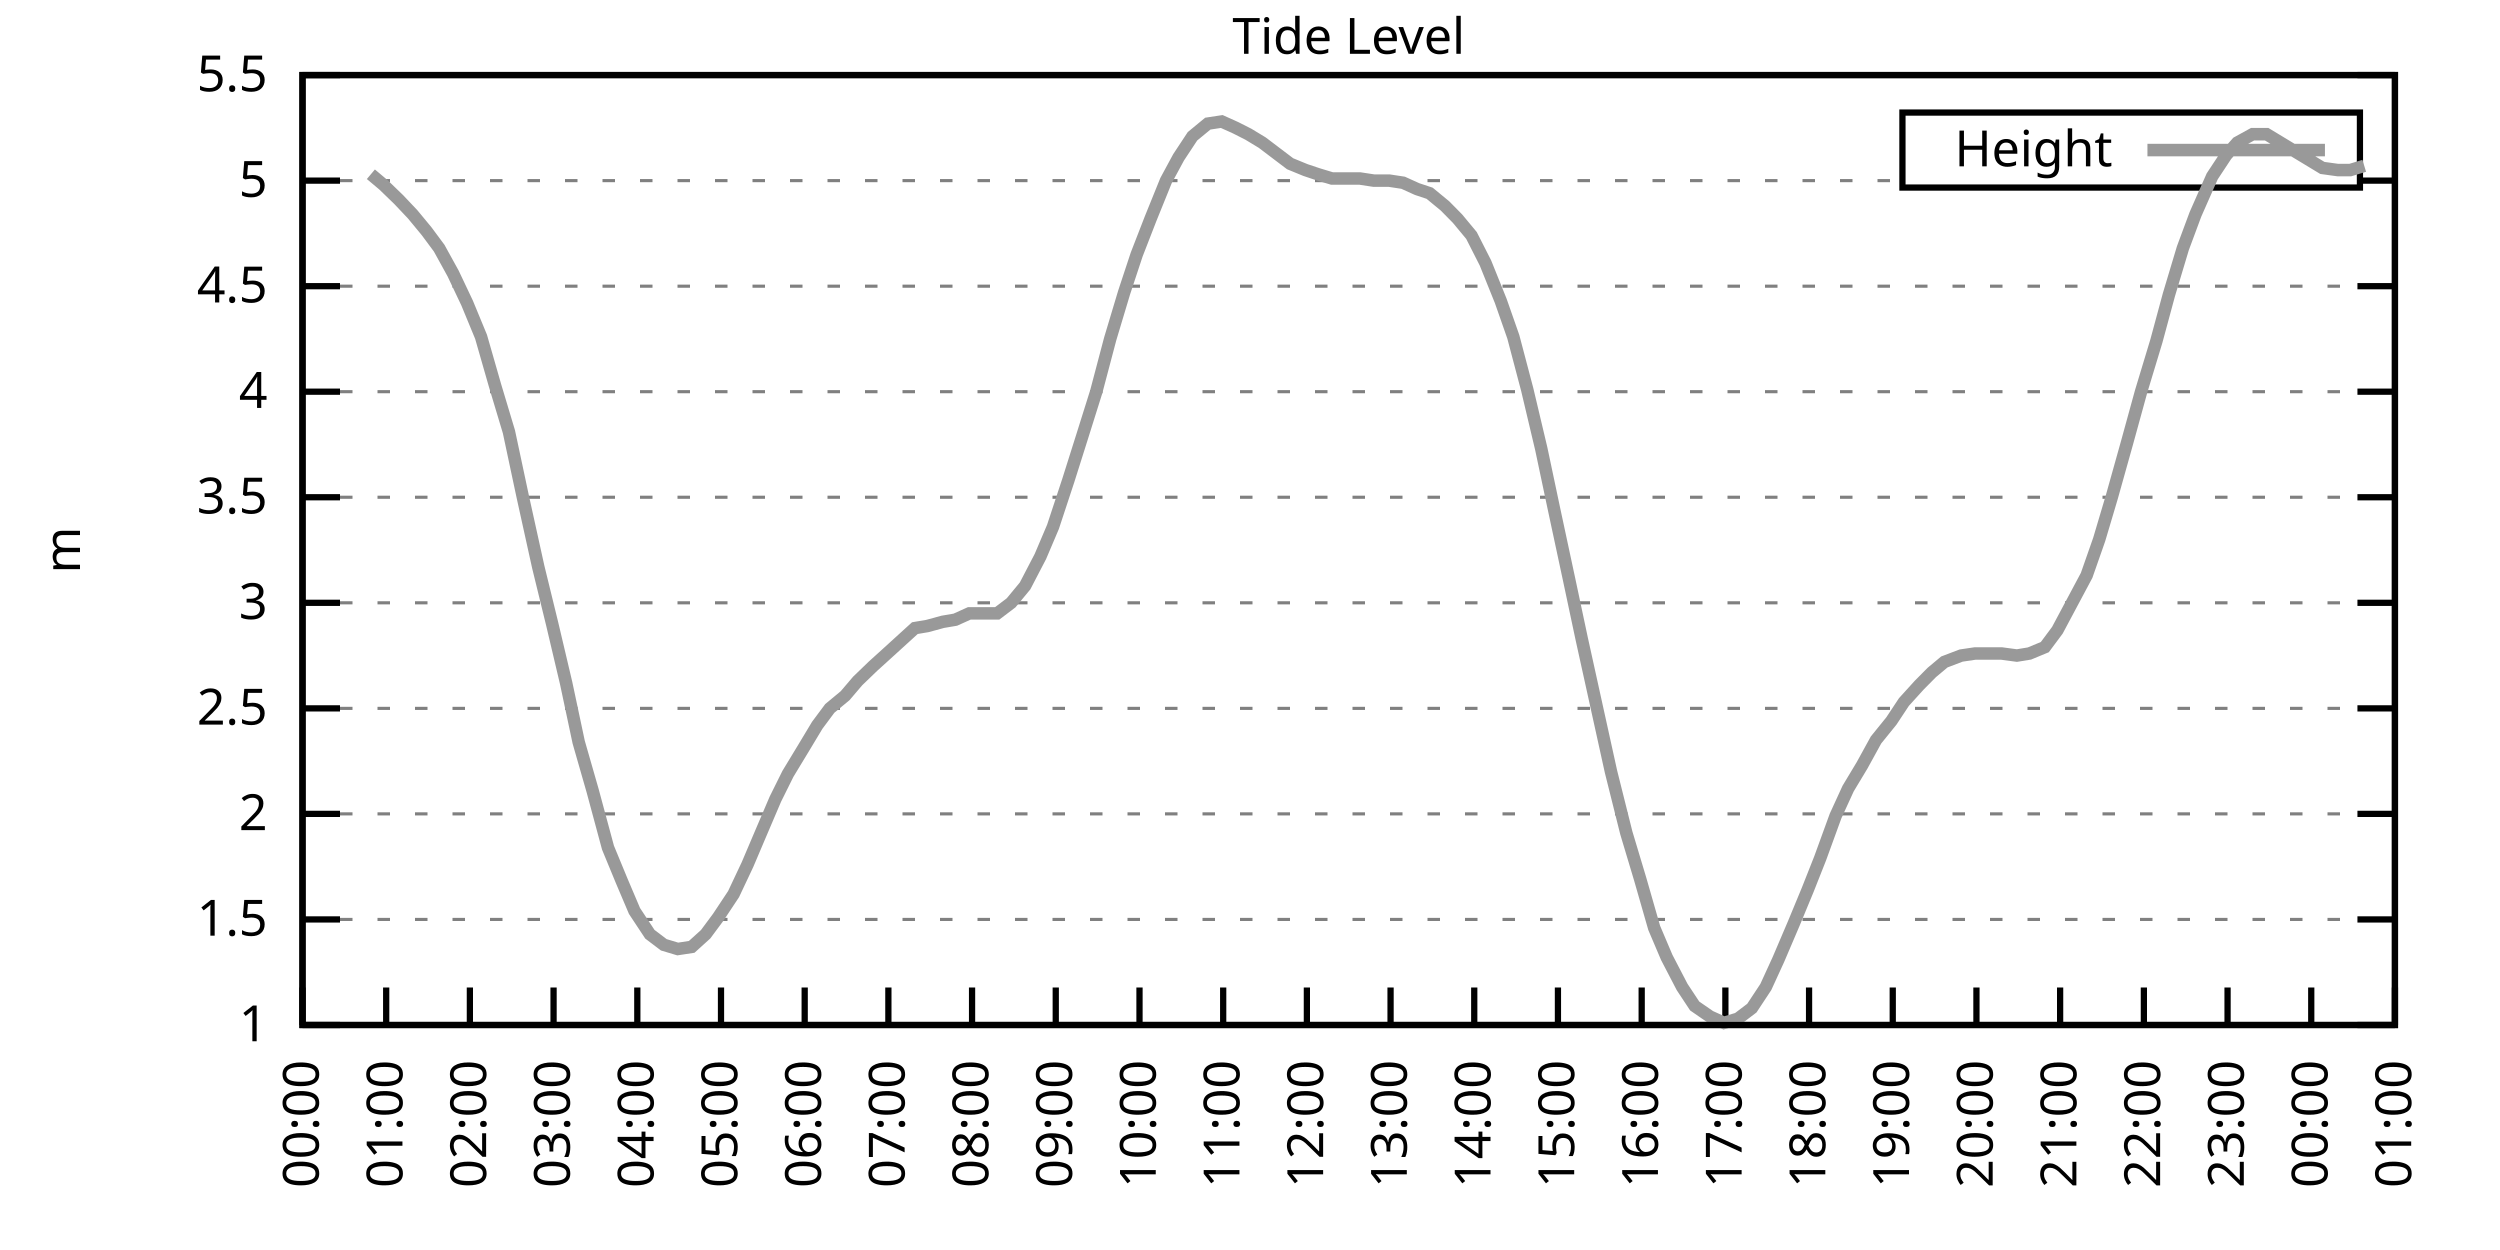
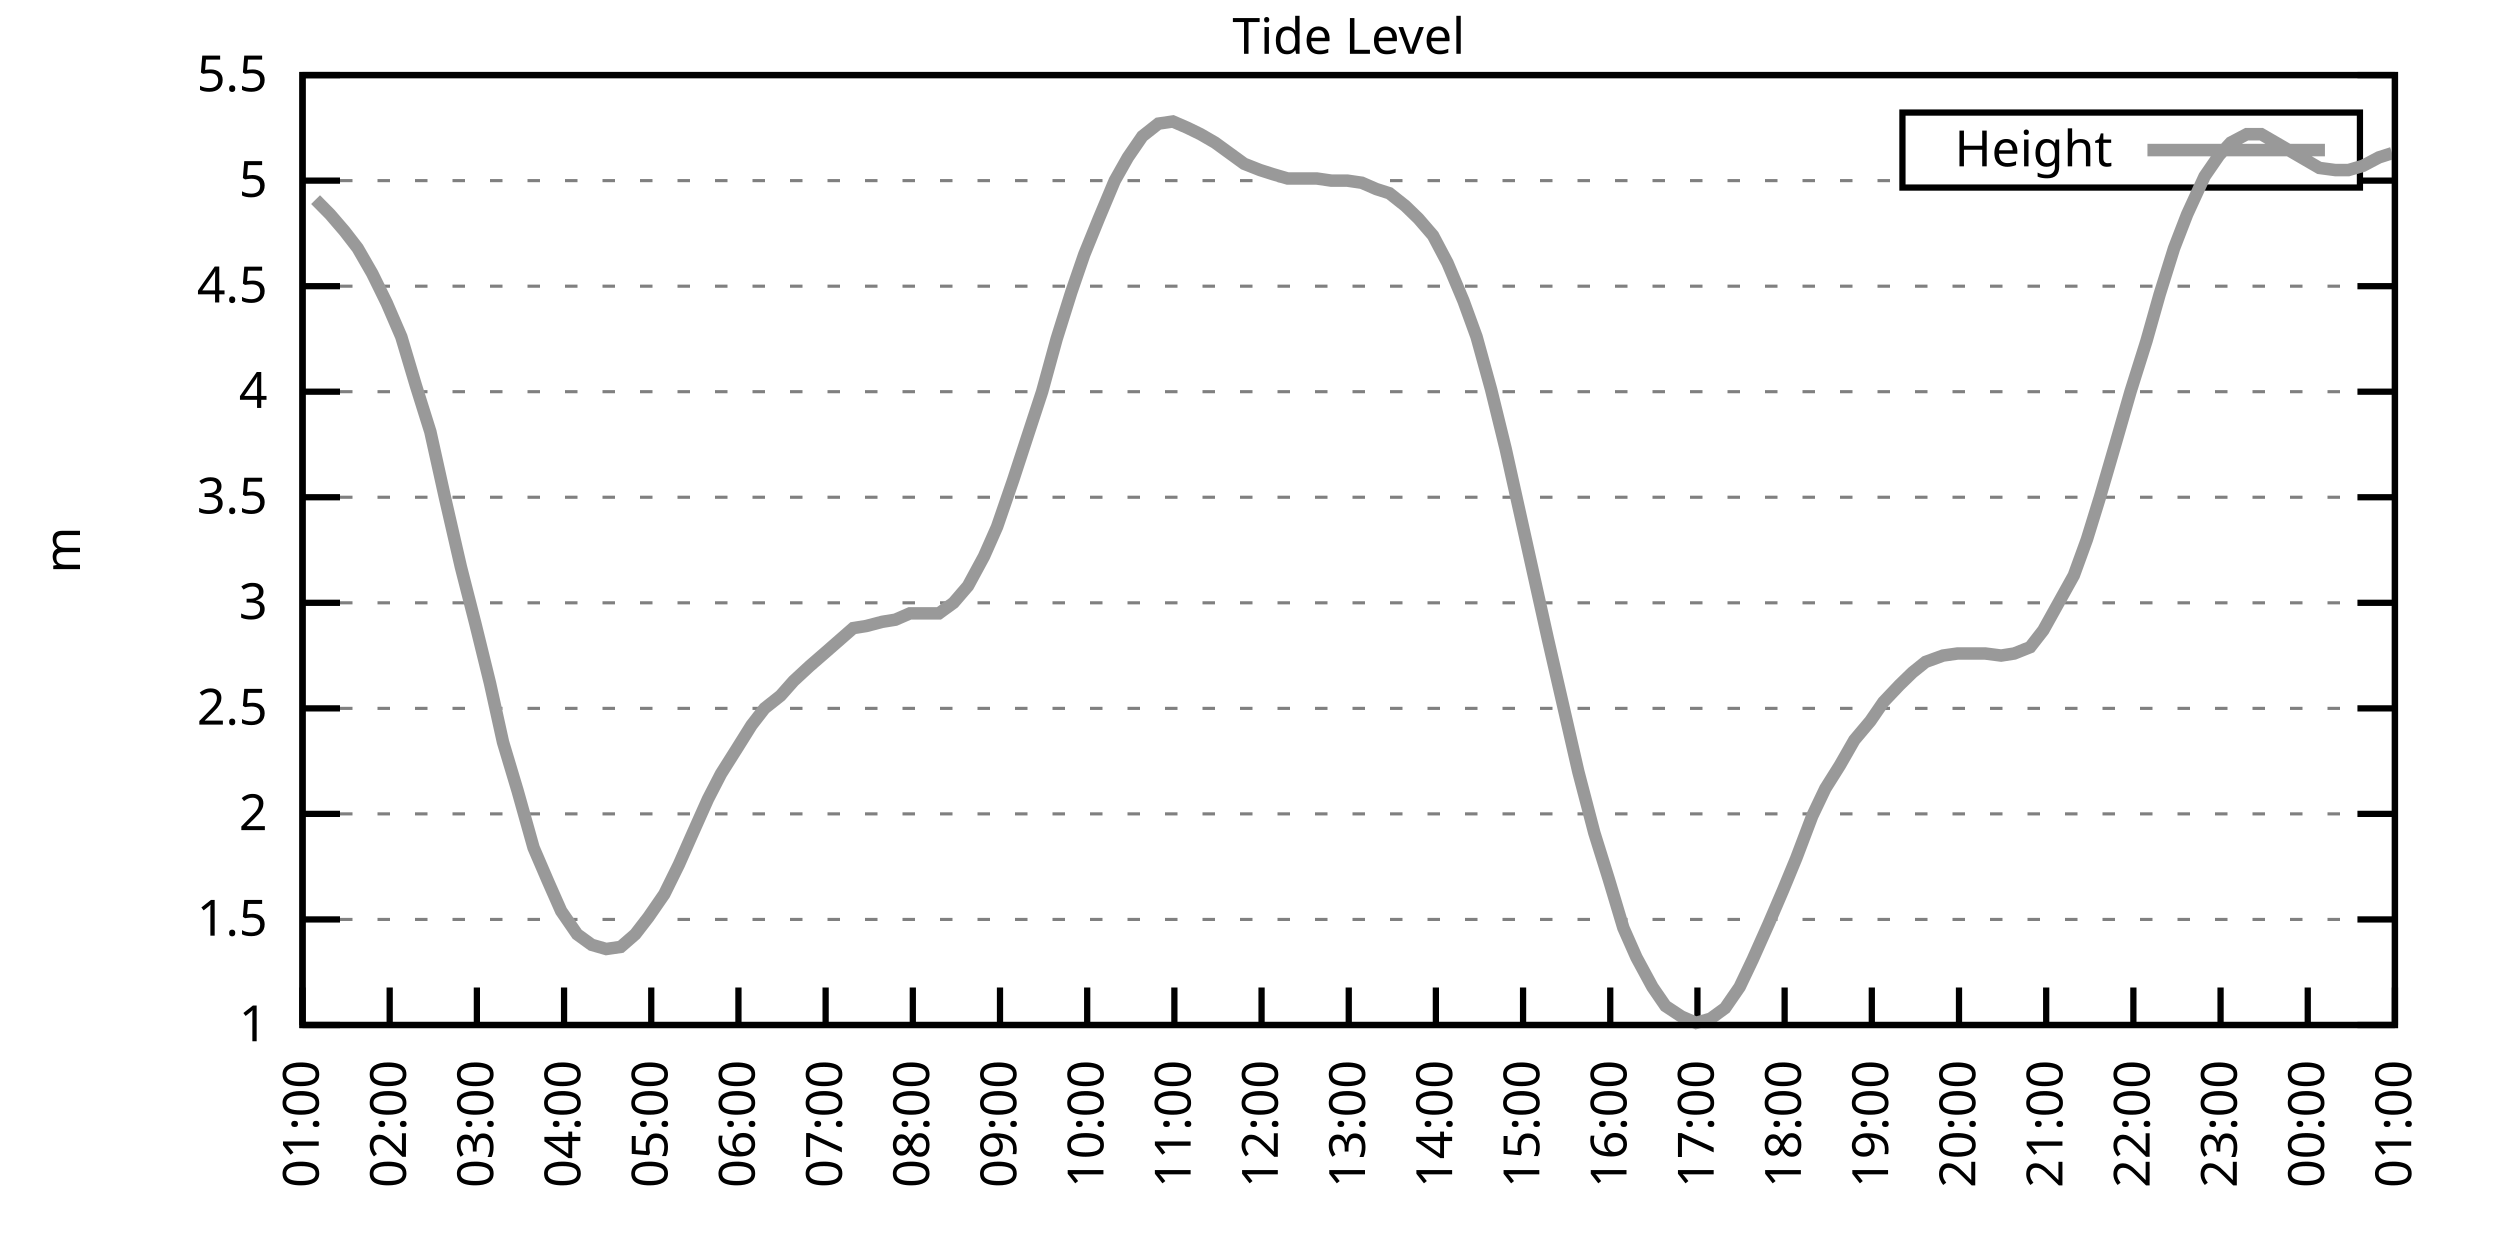
<svg xmlns="http://www.w3.org/2000/svg" xmlns:xlink="http://www.w3.org/1999/xlink" width="400" height="200" viewBox="0 0 400 200">
  <g id="gnuplot_canvas">
    <rect x="0" y="0" width="400" height="200" fill="none" />
    <defs>
      <circle id="gpDot" r="0.5" stroke-width="0.5" stroke="currentColor" />
      <path id="gpPt0" stroke-width="0.333" stroke="currentColor" d="M-1,0 h2 M0,-1 v2" />
      <path id="gpPt1" stroke-width="0.333" stroke="currentColor" d="M-1,-1 L1,1 M1,-1 L-1,1" />
      <path id="gpPt2" stroke-width="0.333" stroke="currentColor" d="M-1,0 L1,0 M0,-1 L0,1 M-1,-1 L1,1 M-1,1 L1,-1" />
      <rect id="gpPt3" stroke-width="0.333" stroke="currentColor" x="-1" y="-1" width="2" height="2" />
      <rect id="gpPt4" stroke-width="0.333" stroke="currentColor" fill="currentColor" x="-1" y="-1" width="2" height="2" />
      <circle id="gpPt5" stroke-width="0.333" stroke="currentColor" cx="0" cy="0" r="1" />
      <use xlink:href="#gpPt5" id="gpPt6" fill="currentColor" stroke="none" />
      <path id="gpPt7" stroke-width="0.333" stroke="currentColor" d="M0,-1.33 L-1.33,0.67 L1.33,0.67 z" />
      <use xlink:href="#gpPt7" id="gpPt8" fill="currentColor" stroke="none" />
      <use xlink:href="#gpPt7" id="gpPt9" stroke="currentColor" transform="rotate(180)" />
      <use xlink:href="#gpPt9" id="gpPt10" fill="currentColor" stroke="none" />
      <use xlink:href="#gpPt3" id="gpPt11" stroke="currentColor" transform="rotate(45)" />
      <use xlink:href="#gpPt11" id="gpPt12" fill="currentColor" stroke="none" />
      <path id="gpPt13" stroke-width="0.333" stroke="currentColor" d="M0,1.330 L1.265,0.411 L0.782,-1.067 L-0.782,-1.076 L-1.265,0.411 z" />
      <use xlink:href="#gpPt13" id="gpPt14" fill="currentColor" stroke="none" />
      <filter id="textbox" filterUnits="objectBoundingBox" x="0" y="0" height="1" width="1">
        <feFlood flood-color="white" flood-opacity="1" result="bgnd" />
        <feComposite in="SourceGraphic" in2="bgnd" operator="atop" />
      </filter>
      <filter id="greybox" filterUnits="objectBoundingBox" x="0" y="0" height="1" width="1">
        <feFlood flood-color="lightgrey" flood-opacity="1" result="grey" />
        <feComposite in="SourceGraphic" in2="grey" operator="atop" />
      </filter>
    </defs>
    <g fill="none" color="white" stroke="currentColor" stroke-width="1.00" stroke-linecap="butt" stroke-linejoin="miter">
</g>
    <g fill="none" color="black" stroke="currentColor" stroke-width="1.00" stroke-linecap="butt" stroke-linejoin="miter">
      <g stroke="none" shape-rendering="crispEdges">
        <polygon fill="rgb(255, 255, 255)" points="48.40,164.00 383.18,164.00 383.18,12.02 48.40,12.02 " />
      </g>
    </g>
    <g fill="none" color="black" stroke="currentColor" stroke-width="1.00" stroke-linecap="butt" stroke-linejoin="miter">
</g>
    <g fill="none" color="black" stroke="black" stroke-width="0.50" stroke-linecap="butt" stroke-linejoin="miter">
</g>
    <g fill="none" color="gray" stroke="currentColor" stroke-width="0.50" stroke-linecap="butt" stroke-linejoin="miter">
      <path stroke="gray" stroke-dasharray="2,4" class="gridline" d="M48.40,164.00 L383.19,164.00  " />
    </g>
    <g fill="none" color="gray" stroke="gray" stroke-width="1.00" stroke-linecap="butt" stroke-linejoin="miter">
</g>
    <g fill="none" color="black" stroke="currentColor" stroke-width="1.00" stroke-linecap="butt" stroke-linejoin="miter">
      <path stroke="black" d="M48.40,164.00 L54.40,164.00 M383.19,164.00 L377.19,164.00  " />
      <g transform="translate(42.80,166.60)" stroke="none" fill="black" font-family="Sans" font-size="8.00" text-anchor="end">
        <text>
          <tspan font-family="Sans"> 1</tspan>
        </text>
      </g>
    </g>
    <g fill="none" color="black" stroke="currentColor" stroke-width="1.00" stroke-linecap="butt" stroke-linejoin="miter">
</g>
    <g fill="none" color="black" stroke="black" stroke-width="0.50" stroke-linecap="butt" stroke-linejoin="miter">
</g>
    <g fill="none" color="gray" stroke="currentColor" stroke-width="0.50" stroke-linecap="butt" stroke-linejoin="miter">
      <path stroke="gray" stroke-dasharray="2,4" class="gridline" d="M48.40,147.11 L383.19,147.11  " />
    </g>
    <g fill="none" color="gray" stroke="gray" stroke-width="1.00" stroke-linecap="butt" stroke-linejoin="miter">
</g>
    <g fill="none" color="black" stroke="currentColor" stroke-width="1.00" stroke-linecap="butt" stroke-linejoin="miter">
      <path stroke="black" d="M48.40,147.11 L54.40,147.11 M383.19,147.11 L377.19,147.11  " />
      <g transform="translate(42.80,149.71)" stroke="none" fill="black" font-family="Sans" font-size="8.00" text-anchor="end">
        <text>
          <tspan font-family="Sans"> 1.5</tspan>
        </text>
      </g>
    </g>
    <g fill="none" color="black" stroke="currentColor" stroke-width="1.00" stroke-linecap="butt" stroke-linejoin="miter">
</g>
    <g fill="none" color="black" stroke="black" stroke-width="0.50" stroke-linecap="butt" stroke-linejoin="miter">
</g>
    <g fill="none" color="gray" stroke="currentColor" stroke-width="0.50" stroke-linecap="butt" stroke-linejoin="miter">
      <path stroke="gray" stroke-dasharray="2,4" class="gridline" d="M48.40,130.22 L383.19,130.22  " />
    </g>
    <g fill="none" color="gray" stroke="gray" stroke-width="1.00" stroke-linecap="butt" stroke-linejoin="miter">
</g>
    <g fill="none" color="black" stroke="currentColor" stroke-width="1.00" stroke-linecap="butt" stroke-linejoin="miter">
      <path stroke="black" d="M48.40,130.22 L54.40,130.22 M383.19,130.22 L377.19,130.22  " />
      <g transform="translate(42.80,132.82)" stroke="none" fill="black" font-family="Sans" font-size="8.00" text-anchor="end">
        <text>
          <tspan font-family="Sans"> 2</tspan>
        </text>
      </g>
    </g>
    <g fill="none" color="black" stroke="currentColor" stroke-width="1.00" stroke-linecap="butt" stroke-linejoin="miter">
</g>
    <g fill="none" color="black" stroke="black" stroke-width="0.50" stroke-linecap="butt" stroke-linejoin="miter">
</g>
    <g fill="none" color="gray" stroke="currentColor" stroke-width="0.50" stroke-linecap="butt" stroke-linejoin="miter">
      <path stroke="gray" stroke-dasharray="2,4" class="gridline" d="M48.40,113.34 L383.19,113.34  " />
    </g>
    <g fill="none" color="gray" stroke="gray" stroke-width="1.00" stroke-linecap="butt" stroke-linejoin="miter">
</g>
    <g fill="none" color="black" stroke="currentColor" stroke-width="1.00" stroke-linecap="butt" stroke-linejoin="miter">
      <path stroke="black" d="M48.40,113.34 L54.40,113.34 M383.19,113.34 L377.19,113.34  " />
      <g transform="translate(42.80,115.94)" stroke="none" fill="black" font-family="Sans" font-size="8.00" text-anchor="end">
        <text>
          <tspan font-family="Sans"> 2.5</tspan>
        </text>
      </g>
    </g>
    <g fill="none" color="black" stroke="currentColor" stroke-width="1.00" stroke-linecap="butt" stroke-linejoin="miter">
</g>
    <g fill="none" color="black" stroke="black" stroke-width="0.50" stroke-linecap="butt" stroke-linejoin="miter">
</g>
    <g fill="none" color="gray" stroke="currentColor" stroke-width="0.50" stroke-linecap="butt" stroke-linejoin="miter">
      <path stroke="gray" stroke-dasharray="2,4" class="gridline" d="M48.40,96.45 L383.19,96.45  " />
    </g>
    <g fill="none" color="gray" stroke="gray" stroke-width="1.00" stroke-linecap="butt" stroke-linejoin="miter">
</g>
    <g fill="none" color="black" stroke="currentColor" stroke-width="1.00" stroke-linecap="butt" stroke-linejoin="miter">
      <path stroke="black" d="M48.40,96.45 L54.40,96.45 M383.19,96.45 L377.19,96.45  " />
      <g transform="translate(42.80,99.05)" stroke="none" fill="black" font-family="Sans" font-size="8.00" text-anchor="end">
        <text>
          <tspan font-family="Sans"> 3</tspan>
        </text>
      </g>
    </g>
    <g fill="none" color="black" stroke="currentColor" stroke-width="1.00" stroke-linecap="butt" stroke-linejoin="miter">
</g>
    <g fill="none" color="black" stroke="black" stroke-width="0.50" stroke-linecap="butt" stroke-linejoin="miter">
</g>
    <g fill="none" color="gray" stroke="currentColor" stroke-width="0.50" stroke-linecap="butt" stroke-linejoin="miter">
      <path stroke="gray" stroke-dasharray="2,4" class="gridline" d="M48.40,79.56 L383.19,79.56  " />
    </g>
    <g fill="none" color="gray" stroke="gray" stroke-width="1.00" stroke-linecap="butt" stroke-linejoin="miter">
</g>
    <g fill="none" color="black" stroke="currentColor" stroke-width="1.00" stroke-linecap="butt" stroke-linejoin="miter">
      <path stroke="black" d="M48.40,79.56 L54.40,79.56 M383.19,79.56 L377.19,79.56  " />
      <g transform="translate(42.80,82.16)" stroke="none" fill="black" font-family="Sans" font-size="8.00" text-anchor="end">
        <text>
          <tspan font-family="Sans"> 3.5</tspan>
        </text>
      </g>
    </g>
    <g fill="none" color="black" stroke="currentColor" stroke-width="1.00" stroke-linecap="butt" stroke-linejoin="miter">
</g>
    <g fill="none" color="black" stroke="black" stroke-width="0.50" stroke-linecap="butt" stroke-linejoin="miter">
</g>
    <g fill="none" color="gray" stroke="currentColor" stroke-width="0.50" stroke-linecap="butt" stroke-linejoin="miter">
      <path stroke="gray" stroke-dasharray="2,4" class="gridline" d="M48.40,62.67 L383.19,62.67  " />
    </g>
    <g fill="none" color="gray" stroke="gray" stroke-width="1.00" stroke-linecap="butt" stroke-linejoin="miter">
</g>
    <g fill="none" color="black" stroke="currentColor" stroke-width="1.00" stroke-linecap="butt" stroke-linejoin="miter">
      <path stroke="black" d="M48.40,62.67 L54.40,62.67 M383.19,62.67 L377.19,62.67  " />
      <g transform="translate(42.80,65.27)" stroke="none" fill="black" font-family="Sans" font-size="8.00" text-anchor="end">
        <text>
          <tspan font-family="Sans"> 4</tspan>
        </text>
      </g>
    </g>
    <g fill="none" color="black" stroke="currentColor" stroke-width="1.00" stroke-linecap="butt" stroke-linejoin="miter">
</g>
    <g fill="none" color="black" stroke="black" stroke-width="0.50" stroke-linecap="butt" stroke-linejoin="miter">
</g>
    <g fill="none" color="gray" stroke="currentColor" stroke-width="0.50" stroke-linecap="butt" stroke-linejoin="miter">
      <path stroke="gray" stroke-dasharray="2,4" class="gridline" d="M48.40,45.79 L383.19,45.79  " />
    </g>
    <g fill="none" color="gray" stroke="gray" stroke-width="1.00" stroke-linecap="butt" stroke-linejoin="miter">
</g>
    <g fill="none" color="black" stroke="currentColor" stroke-width="1.00" stroke-linecap="butt" stroke-linejoin="miter">
      <path stroke="black" d="M48.40,45.79 L54.40,45.79 M383.19,45.79 L377.19,45.79  " />
      <g transform="translate(42.80,48.39)" stroke="none" fill="black" font-family="Sans" font-size="8.00" text-anchor="end">
        <text>
          <tspan font-family="Sans"> 4.5</tspan>
        </text>
      </g>
    </g>
    <g fill="none" color="black" stroke="currentColor" stroke-width="1.00" stroke-linecap="butt" stroke-linejoin="miter">
</g>
    <g fill="none" color="black" stroke="black" stroke-width="0.50" stroke-linecap="butt" stroke-linejoin="miter">
</g>
    <g fill="none" color="gray" stroke="currentColor" stroke-width="0.50" stroke-linecap="butt" stroke-linejoin="miter">
      <path stroke="gray" stroke-dasharray="2,4" class="gridline" d="M48.40,28.90 L304.39,28.90 M377.59,28.90 L383.19,28.90  " />
    </g>
    <g fill="none" color="gray" stroke="gray" stroke-width="1.00" stroke-linecap="butt" stroke-linejoin="miter">
</g>
    <g fill="none" color="black" stroke="currentColor" stroke-width="1.00" stroke-linecap="butt" stroke-linejoin="miter">
      <path stroke="black" d="M48.40,28.90 L54.40,28.90 M383.19,28.90 L377.19,28.90  " />
      <g transform="translate(42.80,31.50)" stroke="none" fill="black" font-family="Sans" font-size="8.00" text-anchor="end">
        <text>
          <tspan font-family="Sans"> 5</tspan>
        </text>
      </g>
    </g>
    <g fill="none" color="black" stroke="currentColor" stroke-width="1.00" stroke-linecap="butt" stroke-linejoin="miter">
</g>
    <g fill="none" color="black" stroke="black" stroke-width="0.50" stroke-linecap="butt" stroke-linejoin="miter">
</g>
    <g fill="none" color="gray" stroke="currentColor" stroke-width="0.50" stroke-linecap="butt" stroke-linejoin="miter">
      <path stroke="gray" stroke-dasharray="2,4" class="gridline" d="M48.40,12.01 L383.19,12.01  " />
    </g>
    <g fill="none" color="gray" stroke="gray" stroke-width="1.00" stroke-linecap="butt" stroke-linejoin="miter">
</g>
    <g fill="none" color="black" stroke="currentColor" stroke-width="1.00" stroke-linecap="butt" stroke-linejoin="miter">
      <path stroke="black" d="M48.40,12.01 L54.40,12.01 M383.19,12.01 L377.19,12.01  " />
      <g transform="translate(42.80,14.61)" stroke="none" fill="black" font-family="Sans" font-size="8.00" text-anchor="end">
        <text>
          <tspan font-family="Sans"> 5.5</tspan>
        </text>
      </g>
    </g>
    <g fill="none" color="black" stroke="currentColor" stroke-width="1.00" stroke-linecap="butt" stroke-linejoin="miter">
      <path stroke="black" d="M48.40,164.00 L48.40,158.00  " />
      <g transform="translate(51.00,169.60) rotate(270.00)" stroke="none" fill="black" font-family="Sans" font-size="8.00" text-anchor="end">
        <text>
-           <tspan font-family="Sans">00:00</tspan>
-         </text>
-       </g>
-     </g>
-     <g fill="none" color="black" stroke="currentColor" stroke-width="1.00" stroke-linecap="butt" stroke-linejoin="miter">
-       <path stroke="black" d="M61.79,164.00 L61.79,158.00  " />
-       <g transform="translate(64.39,169.60) rotate(270.00)" stroke="none" fill="black" font-family="Sans" font-size="8.00" text-anchor="end">
-         <text>
          <tspan font-family="Sans">01:00</tspan>
        </text>
      </g>
    </g>
    <g fill="none" color="black" stroke="currentColor" stroke-width="1.00" stroke-linecap="butt" stroke-linejoin="miter">
-       <path stroke="black" d="M75.18,164.00 L75.18,158.00  " />
-       <g transform="translate(77.78,169.60) rotate(270.00)" stroke="none" fill="black" font-family="Sans" font-size="8.00" text-anchor="end">
+       <path stroke="black" d="M62.35,164.00 L62.35,158.00  " />
+       <g transform="translate(64.95,169.60) rotate(270.00)" stroke="none" fill="black" font-family="Sans" font-size="8.00" text-anchor="end">
        <text>
          <tspan font-family="Sans">02:00</tspan>
        </text>
      </g>
    </g>
    <g fill="none" color="black" stroke="currentColor" stroke-width="1.00" stroke-linecap="butt" stroke-linejoin="miter">
-       <path stroke="black" d="M88.57,164.00 L88.57,158.00  " />
-       <g transform="translate(91.17,169.60) rotate(270.00)" stroke="none" fill="black" font-family="Sans" font-size="8.00" text-anchor="end">
+       <path stroke="black" d="M76.30,164.00 L76.30,158.00  " />
+       <g transform="translate(78.90,169.60) rotate(270.00)" stroke="none" fill="black" font-family="Sans" font-size="8.00" text-anchor="end">
        <text>
          <tspan font-family="Sans">03:00</tspan>
        </text>
      </g>
    </g>
    <g fill="none" color="black" stroke="currentColor" stroke-width="1.00" stroke-linecap="butt" stroke-linejoin="miter">
-       <path stroke="black" d="M101.97,164.00 L101.97,158.00  " />
-       <g transform="translate(104.57,169.60) rotate(270.00)" stroke="none" fill="black" font-family="Sans" font-size="8.00" text-anchor="end">
+       <path stroke="black" d="M90.25,164.00 L90.25,158.00  " />
+       <g transform="translate(92.85,169.60) rotate(270.00)" stroke="none" fill="black" font-family="Sans" font-size="8.00" text-anchor="end">
        <text>
          <tspan font-family="Sans">04:00</tspan>
        </text>
      </g>
    </g>
    <g fill="none" color="black" stroke="currentColor" stroke-width="1.00" stroke-linecap="butt" stroke-linejoin="miter">
-       <path stroke="black" d="M115.36,164.00 L115.36,158.00  " />
-       <g transform="translate(117.96,169.60) rotate(270.00)" stroke="none" fill="black" font-family="Sans" font-size="8.00" text-anchor="end">
+       <path stroke="black" d="M104.20,164.00 L104.20,158.00  " />
+       <g transform="translate(106.80,169.60) rotate(270.00)" stroke="none" fill="black" font-family="Sans" font-size="8.00" text-anchor="end">
        <text>
          <tspan font-family="Sans">05:00</tspan>
        </text>
      </g>
    </g>
    <g fill="none" color="black" stroke="currentColor" stroke-width="1.00" stroke-linecap="butt" stroke-linejoin="miter">
-       <path stroke="black" d="M128.75,164.00 L128.75,158.00  " />
-       <g transform="translate(131.35,169.60) rotate(270.00)" stroke="none" fill="black" font-family="Sans" font-size="8.00" text-anchor="end">
+       <path stroke="black" d="M118.15,164.00 L118.15,158.00  " />
+       <g transform="translate(120.75,169.60) rotate(270.00)" stroke="none" fill="black" font-family="Sans" font-size="8.00" text-anchor="end">
        <text>
          <tspan font-family="Sans">06:00</tspan>
        </text>
      </g>
    </g>
    <g fill="none" color="black" stroke="currentColor" stroke-width="1.00" stroke-linecap="butt" stroke-linejoin="miter">
-       <path stroke="black" d="M142.14,164.00 L142.14,158.00  " />
-       <g transform="translate(144.74,169.60) rotate(270.00)" stroke="none" fill="black" font-family="Sans" font-size="8.00" text-anchor="end">
+       <path stroke="black" d="M132.10,164.00 L132.10,158.00  " />
+       <g transform="translate(134.70,169.60) rotate(270.00)" stroke="none" fill="black" font-family="Sans" font-size="8.00" text-anchor="end">
        <text>
          <tspan font-family="Sans">07:00</tspan>
        </text>
      </g>
    </g>
    <g fill="none" color="black" stroke="currentColor" stroke-width="1.00" stroke-linecap="butt" stroke-linejoin="miter">
-       <path stroke="black" d="M155.53,164.00 L155.53,158.00  " />
-       <g transform="translate(158.13,169.60) rotate(270.00)" stroke="none" fill="black" font-family="Sans" font-size="8.00" text-anchor="end">
+       <path stroke="black" d="M146.05,164.00 L146.05,158.00  " />
+       <g transform="translate(148.65,169.60) rotate(270.00)" stroke="none" fill="black" font-family="Sans" font-size="8.00" text-anchor="end">
        <text>
          <tspan font-family="Sans">08:00</tspan>
        </text>
      </g>
    </g>
    <g fill="none" color="black" stroke="currentColor" stroke-width="1.00" stroke-linecap="butt" stroke-linejoin="miter">
-       <path stroke="black" d="M168.92,164.00 L168.92,158.00  " />
-       <g transform="translate(171.52,169.60) rotate(270.00)" stroke="none" fill="black" font-family="Sans" font-size="8.00" text-anchor="end">
+       <path stroke="black" d="M160.00,164.00 L160.00,158.00  " />
+       <g transform="translate(162.60,169.60) rotate(270.00)" stroke="none" fill="black" font-family="Sans" font-size="8.00" text-anchor="end">
        <text>
          <tspan font-family="Sans">09:00</tspan>
        </text>
      </g>
    </g>
    <g fill="none" color="black" stroke="currentColor" stroke-width="1.00" stroke-linecap="butt" stroke-linejoin="miter">
-       <path stroke="black" d="M182.32,164.00 L182.32,158.00  " />
-       <g transform="translate(184.92,169.60) rotate(270.00)" stroke="none" fill="black" font-family="Sans" font-size="8.00" text-anchor="end">
+       <path stroke="black" d="M173.95,164.00 L173.95,158.00  " />
+       <g transform="translate(176.55,169.60) rotate(270.00)" stroke="none" fill="black" font-family="Sans" font-size="8.00" text-anchor="end">
        <text>
          <tspan font-family="Sans">10:00</tspan>
        </text>
      </g>
    </g>
    <g fill="none" color="black" stroke="currentColor" stroke-width="1.00" stroke-linecap="butt" stroke-linejoin="miter">
-       <path stroke="black" d="M195.71,164.00 L195.71,158.00  " />
-       <g transform="translate(198.31,169.60) rotate(270.00)" stroke="none" fill="black" font-family="Sans" font-size="8.00" text-anchor="end">
+       <path stroke="black" d="M187.90,164.00 L187.90,158.00  " />
+       <g transform="translate(190.50,169.60) rotate(270.00)" stroke="none" fill="black" font-family="Sans" font-size="8.00" text-anchor="end">
        <text>
          <tspan font-family="Sans">11:00</tspan>
        </text>
      </g>
    </g>
    <g fill="none" color="black" stroke="currentColor" stroke-width="1.00" stroke-linecap="butt" stroke-linejoin="miter">
-       <path stroke="black" d="M209.10,164.00 L209.10,158.00  " />
-       <g transform="translate(211.70,169.60) rotate(270.00)" stroke="none" fill="black" font-family="Sans" font-size="8.00" text-anchor="end">
+       <path stroke="black" d="M201.85,164.00 L201.85,158.00  " />
+       <g transform="translate(204.45,169.60) rotate(270.00)" stroke="none" fill="black" font-family="Sans" font-size="8.00" text-anchor="end">
        <text>
          <tspan font-family="Sans">12:00</tspan>
        </text>
      </g>
    </g>
    <g fill="none" color="black" stroke="currentColor" stroke-width="1.00" stroke-linecap="butt" stroke-linejoin="miter">
-       <path stroke="black" d="M222.49,164.00 L222.49,158.00  " />
-       <g transform="translate(225.09,169.60) rotate(270.00)" stroke="none" fill="black" font-family="Sans" font-size="8.00" text-anchor="end">
+       <path stroke="black" d="M215.80,164.00 L215.80,158.00  " />
+       <g transform="translate(218.40,169.60) rotate(270.00)" stroke="none" fill="black" font-family="Sans" font-size="8.00" text-anchor="end">
        <text>
          <tspan font-family="Sans">13:00</tspan>
        </text>
      </g>
    </g>
    <g fill="none" color="black" stroke="currentColor" stroke-width="1.00" stroke-linecap="butt" stroke-linejoin="miter">
-       <path stroke="black" d="M235.88,164.00 L235.88,158.00  " />
-       <g transform="translate(238.48,169.60) rotate(270.00)" stroke="none" fill="black" font-family="Sans" font-size="8.00" text-anchor="end">
+       <path stroke="black" d="M229.74,164.00 L229.74,158.00  " />
+       <g transform="translate(232.34,169.60) rotate(270.00)" stroke="none" fill="black" font-family="Sans" font-size="8.00" text-anchor="end">
        <text>
          <tspan font-family="Sans">14:00</tspan>
        </text>
      </g>
    </g>
    <g fill="none" color="black" stroke="currentColor" stroke-width="1.00" stroke-linecap="butt" stroke-linejoin="miter">
-       <path stroke="black" d="M249.27,164.00 L249.27,158.00  " />
-       <g transform="translate(251.87,169.60) rotate(270.00)" stroke="none" fill="black" font-family="Sans" font-size="8.00" text-anchor="end">
+       <path stroke="black" d="M243.69,164.00 L243.69,158.00  " />
+       <g transform="translate(246.29,169.60) rotate(270.00)" stroke="none" fill="black" font-family="Sans" font-size="8.00" text-anchor="end">
        <text>
          <tspan font-family="Sans">15:00</tspan>
        </text>
      </g>
    </g>
    <g fill="none" color="black" stroke="currentColor" stroke-width="1.00" stroke-linecap="butt" stroke-linejoin="miter">
-       <path stroke="black" d="M262.67,164.00 L262.67,158.00  " />
-       <g transform="translate(265.27,169.60) rotate(270.00)" stroke="none" fill="black" font-family="Sans" font-size="8.00" text-anchor="end">
+       <path stroke="black" d="M257.64,164.00 L257.64,158.00  " />
+       <g transform="translate(260.24,169.60) rotate(270.00)" stroke="none" fill="black" font-family="Sans" font-size="8.00" text-anchor="end">
        <text>
          <tspan font-family="Sans">16:00</tspan>
        </text>
      </g>
    </g>
    <g fill="none" color="black" stroke="currentColor" stroke-width="1.00" stroke-linecap="butt" stroke-linejoin="miter">
-       <path stroke="black" d="M276.06,164.00 L276.06,158.00  " />
-       <g transform="translate(278.66,169.60) rotate(270.00)" stroke="none" fill="black" font-family="Sans" font-size="8.00" text-anchor="end">
+       <path stroke="black" d="M271.59,164.00 L271.59,158.00  " />
+       <g transform="translate(274.19,169.60) rotate(270.00)" stroke="none" fill="black" font-family="Sans" font-size="8.00" text-anchor="end">
        <text>
          <tspan font-family="Sans">17:00</tspan>
        </text>
      </g>
    </g>
    <g fill="none" color="black" stroke="currentColor" stroke-width="1.00" stroke-linecap="butt" stroke-linejoin="miter">
-       <path stroke="black" d="M289.45,164.00 L289.45,158.00  " />
-       <g transform="translate(292.05,169.60) rotate(270.00)" stroke="none" fill="black" font-family="Sans" font-size="8.00" text-anchor="end">
+       <path stroke="black" d="M285.54,164.00 L285.54,158.00  " />
+       <g transform="translate(288.14,169.60) rotate(270.00)" stroke="none" fill="black" font-family="Sans" font-size="8.00" text-anchor="end">
        <text>
          <tspan font-family="Sans">18:00</tspan>
        </text>
      </g>
    </g>
    <g fill="none" color="black" stroke="currentColor" stroke-width="1.00" stroke-linecap="butt" stroke-linejoin="miter">
-       <path stroke="black" d="M302.84,164.00 L302.84,158.00  " />
-       <g transform="translate(305.44,169.60) rotate(270.00)" stroke="none" fill="black" font-family="Sans" font-size="8.00" text-anchor="end">
+       <path stroke="black" d="M299.49,164.00 L299.49,158.00  " />
+       <g transform="translate(302.09,169.60) rotate(270.00)" stroke="none" fill="black" font-family="Sans" font-size="8.00" text-anchor="end">
        <text>
          <tspan font-family="Sans">19:00</tspan>
        </text>
      </g>
    </g>
    <g fill="none" color="black" stroke="currentColor" stroke-width="1.00" stroke-linecap="butt" stroke-linejoin="miter">
-       <path stroke="black" d="M316.23,164.00 L316.23,158.00  " />
-       <g transform="translate(318.83,169.60) rotate(270.00)" stroke="none" fill="black" font-family="Sans" font-size="8.00" text-anchor="end">
+       <path stroke="black" d="M313.44,164.00 L313.44,158.00  " />
+       <g transform="translate(316.04,169.60) rotate(270.00)" stroke="none" fill="black" font-family="Sans" font-size="8.00" text-anchor="end">
        <text>
          <tspan font-family="Sans">20:00</tspan>
        </text>
      </g>
    </g>
    <g fill="none" color="black" stroke="currentColor" stroke-width="1.00" stroke-linecap="butt" stroke-linejoin="miter">
-       <path stroke="black" d="M329.62,164.00 L329.62,158.00  " />
-       <g transform="translate(332.22,169.60) rotate(270.00)" stroke="none" fill="black" font-family="Sans" font-size="8.00" text-anchor="end">
+       <path stroke="black" d="M327.39,164.00 L327.39,158.00  " />
+       <g transform="translate(329.99,169.60) rotate(270.00)" stroke="none" fill="black" font-family="Sans" font-size="8.00" text-anchor="end">
        <text>
          <tspan font-family="Sans">21:00</tspan>
        </text>
      </g>
    </g>
    <g fill="none" color="black" stroke="currentColor" stroke-width="1.00" stroke-linecap="butt" stroke-linejoin="miter">
-       <path stroke="black" d="M343.02,164.00 L343.02,158.00  " />
-       <g transform="translate(345.62,169.60) rotate(270.00)" stroke="none" fill="black" font-family="Sans" font-size="8.00" text-anchor="end">
+       <path stroke="black" d="M341.34,164.00 L341.34,158.00  " />
+       <g transform="translate(343.94,169.60) rotate(270.00)" stroke="none" fill="black" font-family="Sans" font-size="8.00" text-anchor="end">
        <text>
          <tspan font-family="Sans">22:00</tspan>
        </text>
      </g>
    </g>
    <g fill="none" color="black" stroke="currentColor" stroke-width="1.00" stroke-linecap="butt" stroke-linejoin="miter">
-       <path stroke="black" d="M356.41,164.00 L356.41,158.00  " />
-       <g transform="translate(359.01,169.60) rotate(270.00)" stroke="none" fill="black" font-family="Sans" font-size="8.00" text-anchor="end">
+       <path stroke="black" d="M355.29,164.00 L355.29,158.00  " />
+       <g transform="translate(357.89,169.60) rotate(270.00)" stroke="none" fill="black" font-family="Sans" font-size="8.00" text-anchor="end">
        <text>
          <tspan font-family="Sans">23:00</tspan>
        </text>
      </g>
    </g>
    <g fill="none" color="black" stroke="currentColor" stroke-width="1.00" stroke-linecap="butt" stroke-linejoin="miter">
-       <path stroke="black" d="M369.80,164.00 L369.80,158.00  " />
-       <g transform="translate(372.40,169.60) rotate(270.00)" stroke="none" fill="black" font-family="Sans" font-size="8.00" text-anchor="end">
+       <path stroke="black" d="M369.24,164.00 L369.24,158.00  " />
+       <g transform="translate(371.84,169.60) rotate(270.00)" stroke="none" fill="black" font-family="Sans" font-size="8.00" text-anchor="end">
        <text>
          <tspan font-family="Sans">00:00</tspan>
        </text>
      </g>
    </g>
    <g fill="none" color="black" stroke="currentColor" stroke-width="1.00" stroke-linecap="butt" stroke-linejoin="miter">
      <path stroke="black" d="M383.19,164.00 L383.19,158.00  " />
      <g transform="translate(385.79,169.60) rotate(270.00)" stroke="none" fill="black" font-family="Sans" font-size="8.00" text-anchor="end">
        <text>
          <tspan font-family="Sans">01:00</tspan>
        </text>
      </g>
    </g>
    <g fill="none" color="black" stroke="currentColor" stroke-width="1.00" stroke-linecap="butt" stroke-linejoin="miter">
</g>
    <g fill="none" color="black" stroke="currentColor" stroke-width="1.00" stroke-linecap="butt" stroke-linejoin="miter">
      <path stroke="black" d="M48.40,12.01 L48.40,164.00 L383.19,164.00 L383.19,12.01 L48.40,12.01 Z  " />
    </g>
    <g fill="none" color="black" stroke="currentColor" stroke-width="1.00" stroke-linecap="butt" stroke-linejoin="miter">
</g>
    <g fill="none" color="black" stroke="currentColor" stroke-width="1.00" stroke-linecap="butt" stroke-linejoin="miter">
      <path stroke="black" d="M304.39,30.01 L304.39,18.01 L377.59,18.01 L377.59,30.01 L304.39,30.01 Z  " />
    </g>
    <g id="Tide_level_plot_1">
      <g fill="none" color="white" stroke="black" stroke-width="2.00" stroke-linecap="butt" stroke-linejoin="miter">
</g>
      <g fill="none" color="black" stroke="currentColor" stroke-width="2.00" stroke-linecap="butt" stroke-linejoin="miter">
        <g transform="translate(337.99,26.61)" stroke="none" fill="black" font-family="Sans" font-size="8.00" text-anchor="end">
          <text>
            <tspan font-family="Sans">Height</tspan>
          </text>
        </g>
      </g>
      <g fill="none" color="black" stroke="currentColor" stroke-width="2.00" stroke-linecap="butt" stroke-linejoin="miter">
-         <path stroke="rgb(153, 153, 153)" d="M343.59,24.01 L371.99,24.01 M59.34,27.88 L61.35,29.57 L63.80,31.94 L66.03,34.30 L68.26,37.00 L70.27,39.71   L72.50,43.76 L74.74,48.49 L76.97,53.89 L79.20,61.66 L81.43,69.09 L83.66,79.56 L86.12,90.71 L88.35,99.83   L90.58,109.28 L92.59,118.74 L94.82,126.51 L97.28,135.63 L99.51,141.03 L101.52,145.76 L103.98,149.48 L106.21,151.17   L108.44,151.84 L110.67,151.50 L112.90,149.48 L114.91,146.77 L117.37,143.06 L119.60,138.33 L121.61,133.60 L124.06,127.86   L126.07,123.81 L128.53,119.75 L130.76,116.04 L132.77,113.34 L135.22,111.31 L137.23,108.95 L139.69,106.58 L141.92,104.56   L144.15,102.53 L146.38,100.50 L148.39,100.16 L150.85,99.49 L152.85,99.15 L155.09,98.14 L157.32,98.14 L159.55,98.14   L161.78,96.45 L164.01,93.75 L166.47,89.02 L168.48,84.29 L170.93,76.86 L173.17,69.77 L175.40,62.67 L177.63,54.23   L179.86,46.80 L181.87,40.72 L184.10,34.98 L186.56,28.90 L188.57,25.18 L190.80,21.80 L193.25,19.78 L195.48,19.44   L197.72,20.45 L199.73,21.47 L201.96,22.82 L206.42,26.20 L208.88,27.21 L210.88,27.88 L213.12,28.56 L215.35,28.56   L217.58,28.56 L219.81,28.90 L222.27,28.90 L224.50,29.24 L226.73,30.25 L228.74,30.92 L231.20,32.95 L233.20,34.98   L235.44,37.68 L237.67,42.07 L240.12,48.15 L242.13,53.89 L244.36,62.34 L246.60,71.79 L248.60,81.25 L251.06,92.73   L253.07,102.19 L255.75,114.35 L257.76,123.47 L260.21,133.26 L262.44,140.69 L264.67,148.46 L266.68,153.19 L269.14,157.92   L271.15,160.96 L273.60,162.65 L275.83,163.66 L278.07,162.99 L280.30,161.30 L282.53,157.92 L284.54,153.53 L286.99,147.79   L289.23,142.38 L291.23,137.32 L293.69,130.56 L295.70,126.17 L297.93,122.46 L300.16,118.40 L302.62,115.36 L304.63,112.32   L307.08,109.62 L309.09,107.59 L311.10,105.91 L313.78,104.89 L316.01,104.56 L318.24,104.56 L320.25,104.56 L322.70,104.89   L324.71,104.56 L327.17,103.54 L329.18,100.84 L333.86,92.06 L335.87,86.32 L337.88,79.56 L340.34,70.78 L342.57,62.67   L345.02,54.57 L347.03,47.14 L349.26,39.71 L351.27,34.30 L353.95,28.22 L356.18,24.84 L357.97,22.82 L360.42,21.47   L362.66,21.47 L364.89,22.82 L367.12,24.17 L371.58,26.87 L374.04,27.21 L376.05,27.21 L378.28,26.53  " />
+         <path stroke="rgb(153, 153, 153)" d="M343.59,24.01 L371.99,24.01 M50.49,31.94 L52.82,34.30 L55.14,37.00 L57.23,39.71 L59.56,43.76 L61.88,48.49   L64.21,53.89 L66.53,61.66 L68.86,69.09 L71.18,79.56 L73.74,90.71 L76.07,99.83 L78.39,109.28 L80.48,118.74   L82.81,126.51 L85.37,135.63 L87.69,141.03 L89.78,145.76 L92.34,149.48 L94.67,151.17 L96.99,151.84 L99.32,151.50   L101.64,149.48 L103.73,146.77 L106.29,143.06 L108.62,138.33 L110.71,133.60 L113.27,127.86 L115.36,123.81 L117.92,119.75   L120.24,116.04 L122.33,113.34 L124.89,111.31 L126.98,108.95 L129.54,106.58 L131.87,104.56 L134.19,102.53 L136.51,100.50   L138.61,100.16 L141.16,99.49 L143.26,99.15 L145.58,98.14 L147.91,98.14 L150.23,98.14 L152.56,96.45 L154.88,93.75   L157.44,89.02 L159.53,84.29 L162.09,76.86 L164.41,69.77 L166.74,62.67 L169.06,54.23 L171.39,46.80 L173.48,40.72   L175.81,34.98 L178.36,28.90 L180.46,25.18 L182.78,21.80 L185.34,19.78 L187.66,19.44 L189.99,20.45 L192.08,21.47   L194.41,22.82 L199.06,26.20 L201.61,27.21 L203.71,27.88 L206.03,28.56 L208.36,28.56 L210.68,28.56 L213.01,28.90   L215.56,28.90 L217.89,29.24 L220.21,30.25 L222.30,30.92 L224.86,32.95 L226.95,34.98 L229.28,37.68 L231.60,42.07   L234.16,48.15 L236.25,53.89 L238.58,62.34 L240.90,71.79 L243.00,81.25 L245.55,92.73 L247.65,102.19 L250.44,114.35   L252.53,123.47 L255.09,133.26 L257.41,140.69 L259.74,148.46 L261.83,153.19 L264.39,157.92 L266.48,160.96 L269.04,162.65   L271.36,163.66 L273.69,162.99 L276.01,161.30 L278.34,157.92 L280.43,153.53 L282.99,147.79 L285.31,142.38 L287.40,137.32   L289.96,130.56 L292.05,126.17 L294.38,122.46 L296.70,118.40 L299.26,115.36 L301.35,112.32 L303.91,109.62 L306.00,107.59   L308.09,105.91 L310.88,104.89 L313.21,104.56 L315.53,104.56 L317.63,104.56 L320.18,104.89 L322.28,104.56 L324.83,103.54   L326.93,100.84 L331.81,92.06 L333.90,86.32 L335.99,79.56 L338.55,70.78 L340.88,62.67 L343.43,54.57 L345.53,47.14   L347.85,39.71 L349.94,34.30 L352.73,28.22 L355.06,24.84 L356.92,22.82 L359.48,21.47 L361.80,21.47 L364.13,22.82   L366.45,24.17 L371.10,26.87 L373.66,27.21 L375.75,27.21 L378.08,26.53 L380.63,25.18 L382.73,24.51  " />
      </g>
    </g>
    <g fill="none" color="black" stroke="currentColor" stroke-width="2.00" stroke-linecap="butt" stroke-linejoin="miter">
</g>
    <g fill="none" color="black" stroke="black" stroke-width="1.00" stroke-linecap="butt" stroke-linejoin="miter">
</g>
    <g fill="none" color="black" stroke="currentColor" stroke-width="1.00" stroke-linecap="butt" stroke-linejoin="miter">
      <path stroke="black" d="M48.40,12.01 L48.40,164.00 L383.19,164.00 L383.19,12.01 L48.40,12.01 Z  " />
      <g transform="translate(12.80,88.01) rotate(270.00)" stroke="none" fill="black" font-family="Sans" font-size="8.00" text-anchor="middle">
        <text>
          <tspan font-family="Sans">m</tspan>
        </text>
      </g>
    </g>
    <g fill="none" color="black" stroke="currentColor" stroke-width="1.00" stroke-linecap="butt" stroke-linejoin="miter">
</g>
    <g fill="none" color="black" stroke="currentColor" stroke-width="1.00" stroke-linecap="butt" stroke-linejoin="miter">
      <g transform="translate(215.79,8.61)" stroke="none" fill="black" font-family="Sans" font-size="8.00" text-anchor="middle">
        <text>
          <tspan font-family="Sans">Tide Level</tspan>
        </text>
      </g>
    </g>
    <g fill="none" color="black" stroke="currentColor" stroke-width="1.00" stroke-linecap="butt" stroke-linejoin="miter">
</g>
  </g>
</svg>
